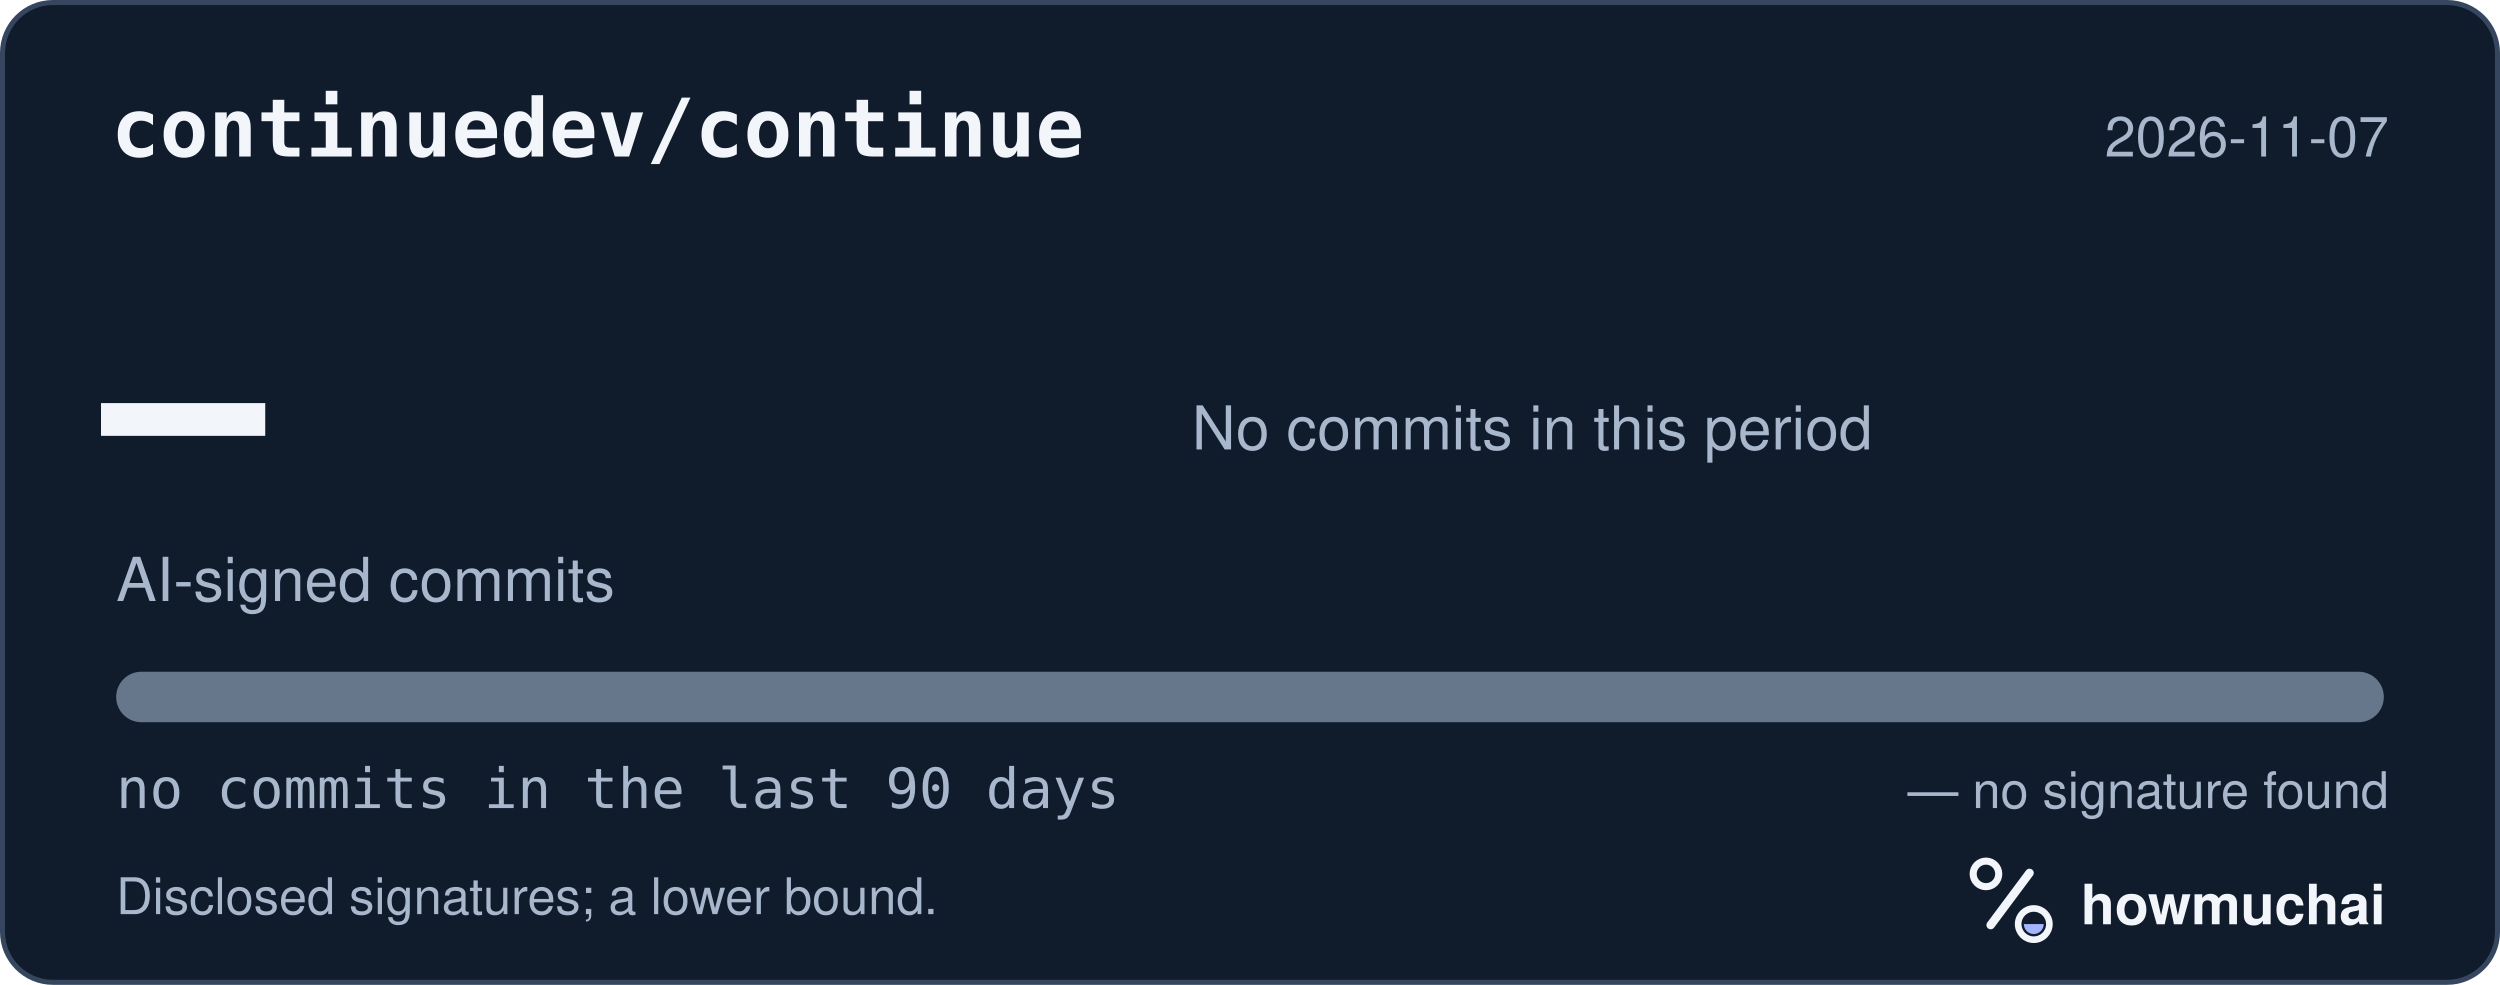
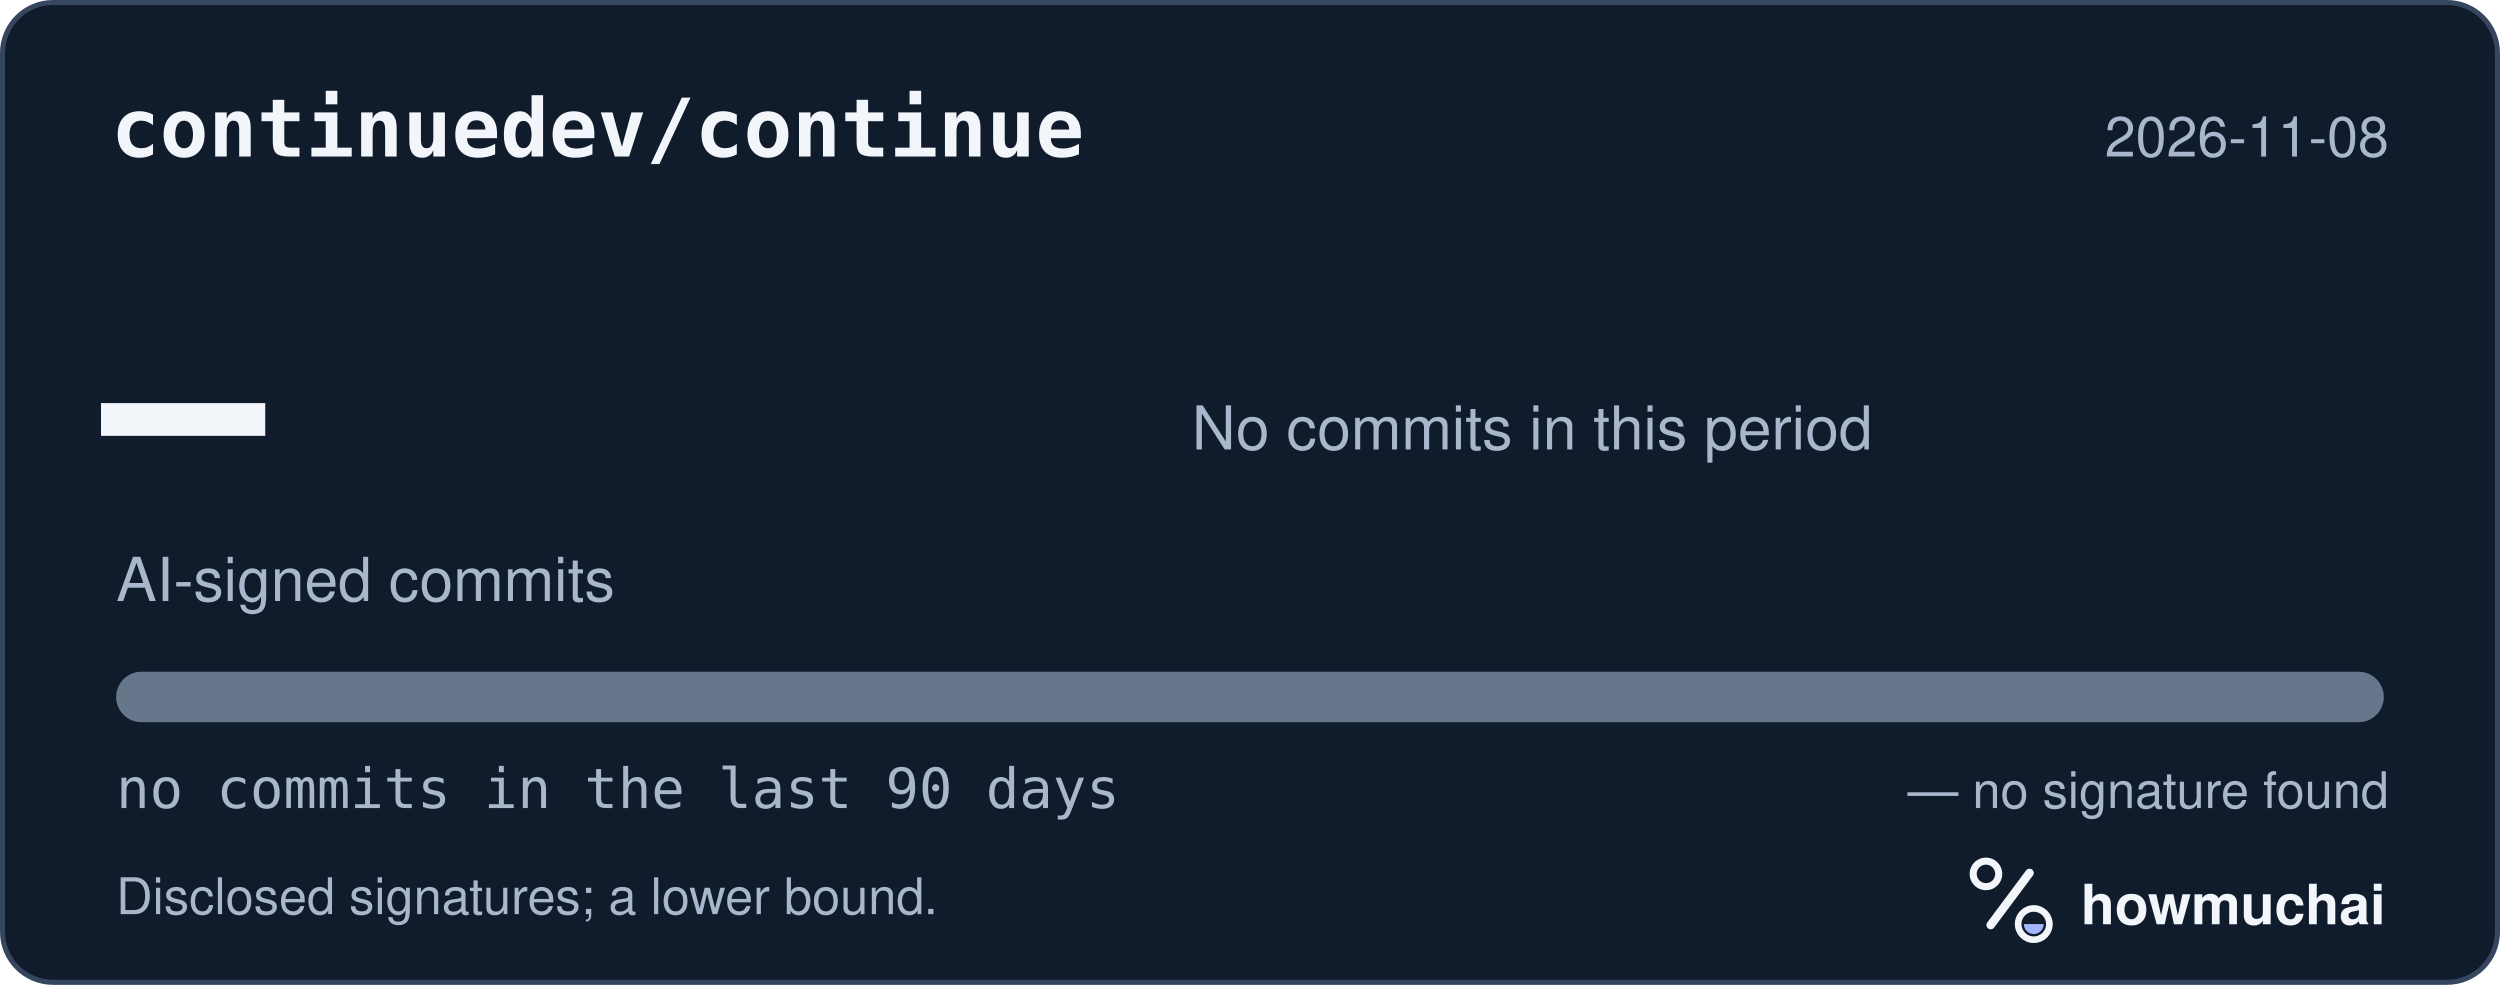
<svg xmlns="http://www.w3.org/2000/svg" width="495" height="195" viewBox="0 0 495 195" role="img" aria-labelledby="hm-t hm-d">
  <rect x="0.5" y="0.5" width="494" height="194" rx="10" fill="#101B2C" stroke="#35465E" />
  <text x="22" y="31" fill="#F2F5FA" font-family="ui-monospace, SF Mono, Menlo, Consolas, IBM Plex Mono, monospace" font-size="16" font-weight="600">continuedev/continue</text>
-   <text x="473" y="31" fill="#A8B7CC" font-family="-apple-system, BlinkMacSystemFont, Segoe UI, Helvetica, Arial, Fira Sans, sans-serif" font-size="11" text-anchor="end">2026-11-07</text>
+   <text x="473" y="31" fill="#A8B7CC" font-family="-apple-system, BlinkMacSystemFont, Segoe UI, Helvetica, Arial, Fira Sans, sans-serif" font-size="11" text-anchor="end">2026-11-08</text>
  <text x="20" y="98" fill="#F2F5FA" font-family="ui-monospace, SF Mono, Menlo, Consolas, IBM Plex Mono, monospace" font-size="54" font-weight="700">—</text>
  <text x="23" y="119" fill="#A8B7CC" font-family="-apple-system, BlinkMacSystemFont, Segoe UI, Helvetica, Arial, Fira Sans, sans-serif" font-size="12">AI-signed commits</text>
  <text x="236" y="89" fill="#A8B7CC" font-family="-apple-system, BlinkMacSystemFont, Segoe UI, Helvetica, Arial, Fira Sans, sans-serif" font-size="12">No commits in this period</text>
  <defs>
    <clipPath id="hm-bar">
      <rect x="23" y="133" width="449" height="10" rx="5" />
    </clipPath>
  </defs>
  <rect x="23" y="133" width="449" height="10" rx="5" fill="#66768B" />
  <g clip-path="url(#hm-bar)" />
  <text x="23" y="160" fill="#A8B7CC" font-family="ui-monospace, SF Mono, Menlo, Consolas, IBM Plex Mono, monospace" font-size="11">no commits in the last 90 days</text>
  <text x="473" y="160" fill="#A8B7CC" font-family="-apple-system, BlinkMacSystemFont, Segoe UI, Helvetica, Arial, Fira Sans, sans-serif" font-size="10" text-anchor="end">— no signature found</text>
  <text x="23" y="181" fill="#A8B7CC" font-family="-apple-system, BlinkMacSystemFont, Segoe UI, Helvetica, Arial, Fira Sans, sans-serif" font-size="10">Disclosed signatures; a lower bound.</text>
  <g transform="translate(386 166) scale(0.046875)">
    <circle cx="154" cy="150" r="54" fill="none" stroke="#F2F5FA" stroke-width="30" />
    <path d="M174 366 338 146" fill="none" stroke="#F2F5FA" stroke-width="36" stroke-linecap="round" />
    <circle cx="356" cy="362" r="66" fill="none" stroke="#F2F5FA" stroke-width="28" />
    <path d="M314 362a42 42 0 0 0 84 0Z" fill="#A4B5FF" />
  </g>
  <text x="412" y="183" fill="#F2F5FA" font-family="-apple-system, BlinkMacSystemFont, Segoe UI, Helvetica, Arial, Fira Sans, sans-serif" font-size="11" font-weight="650">howmuchai</text>
</svg>
